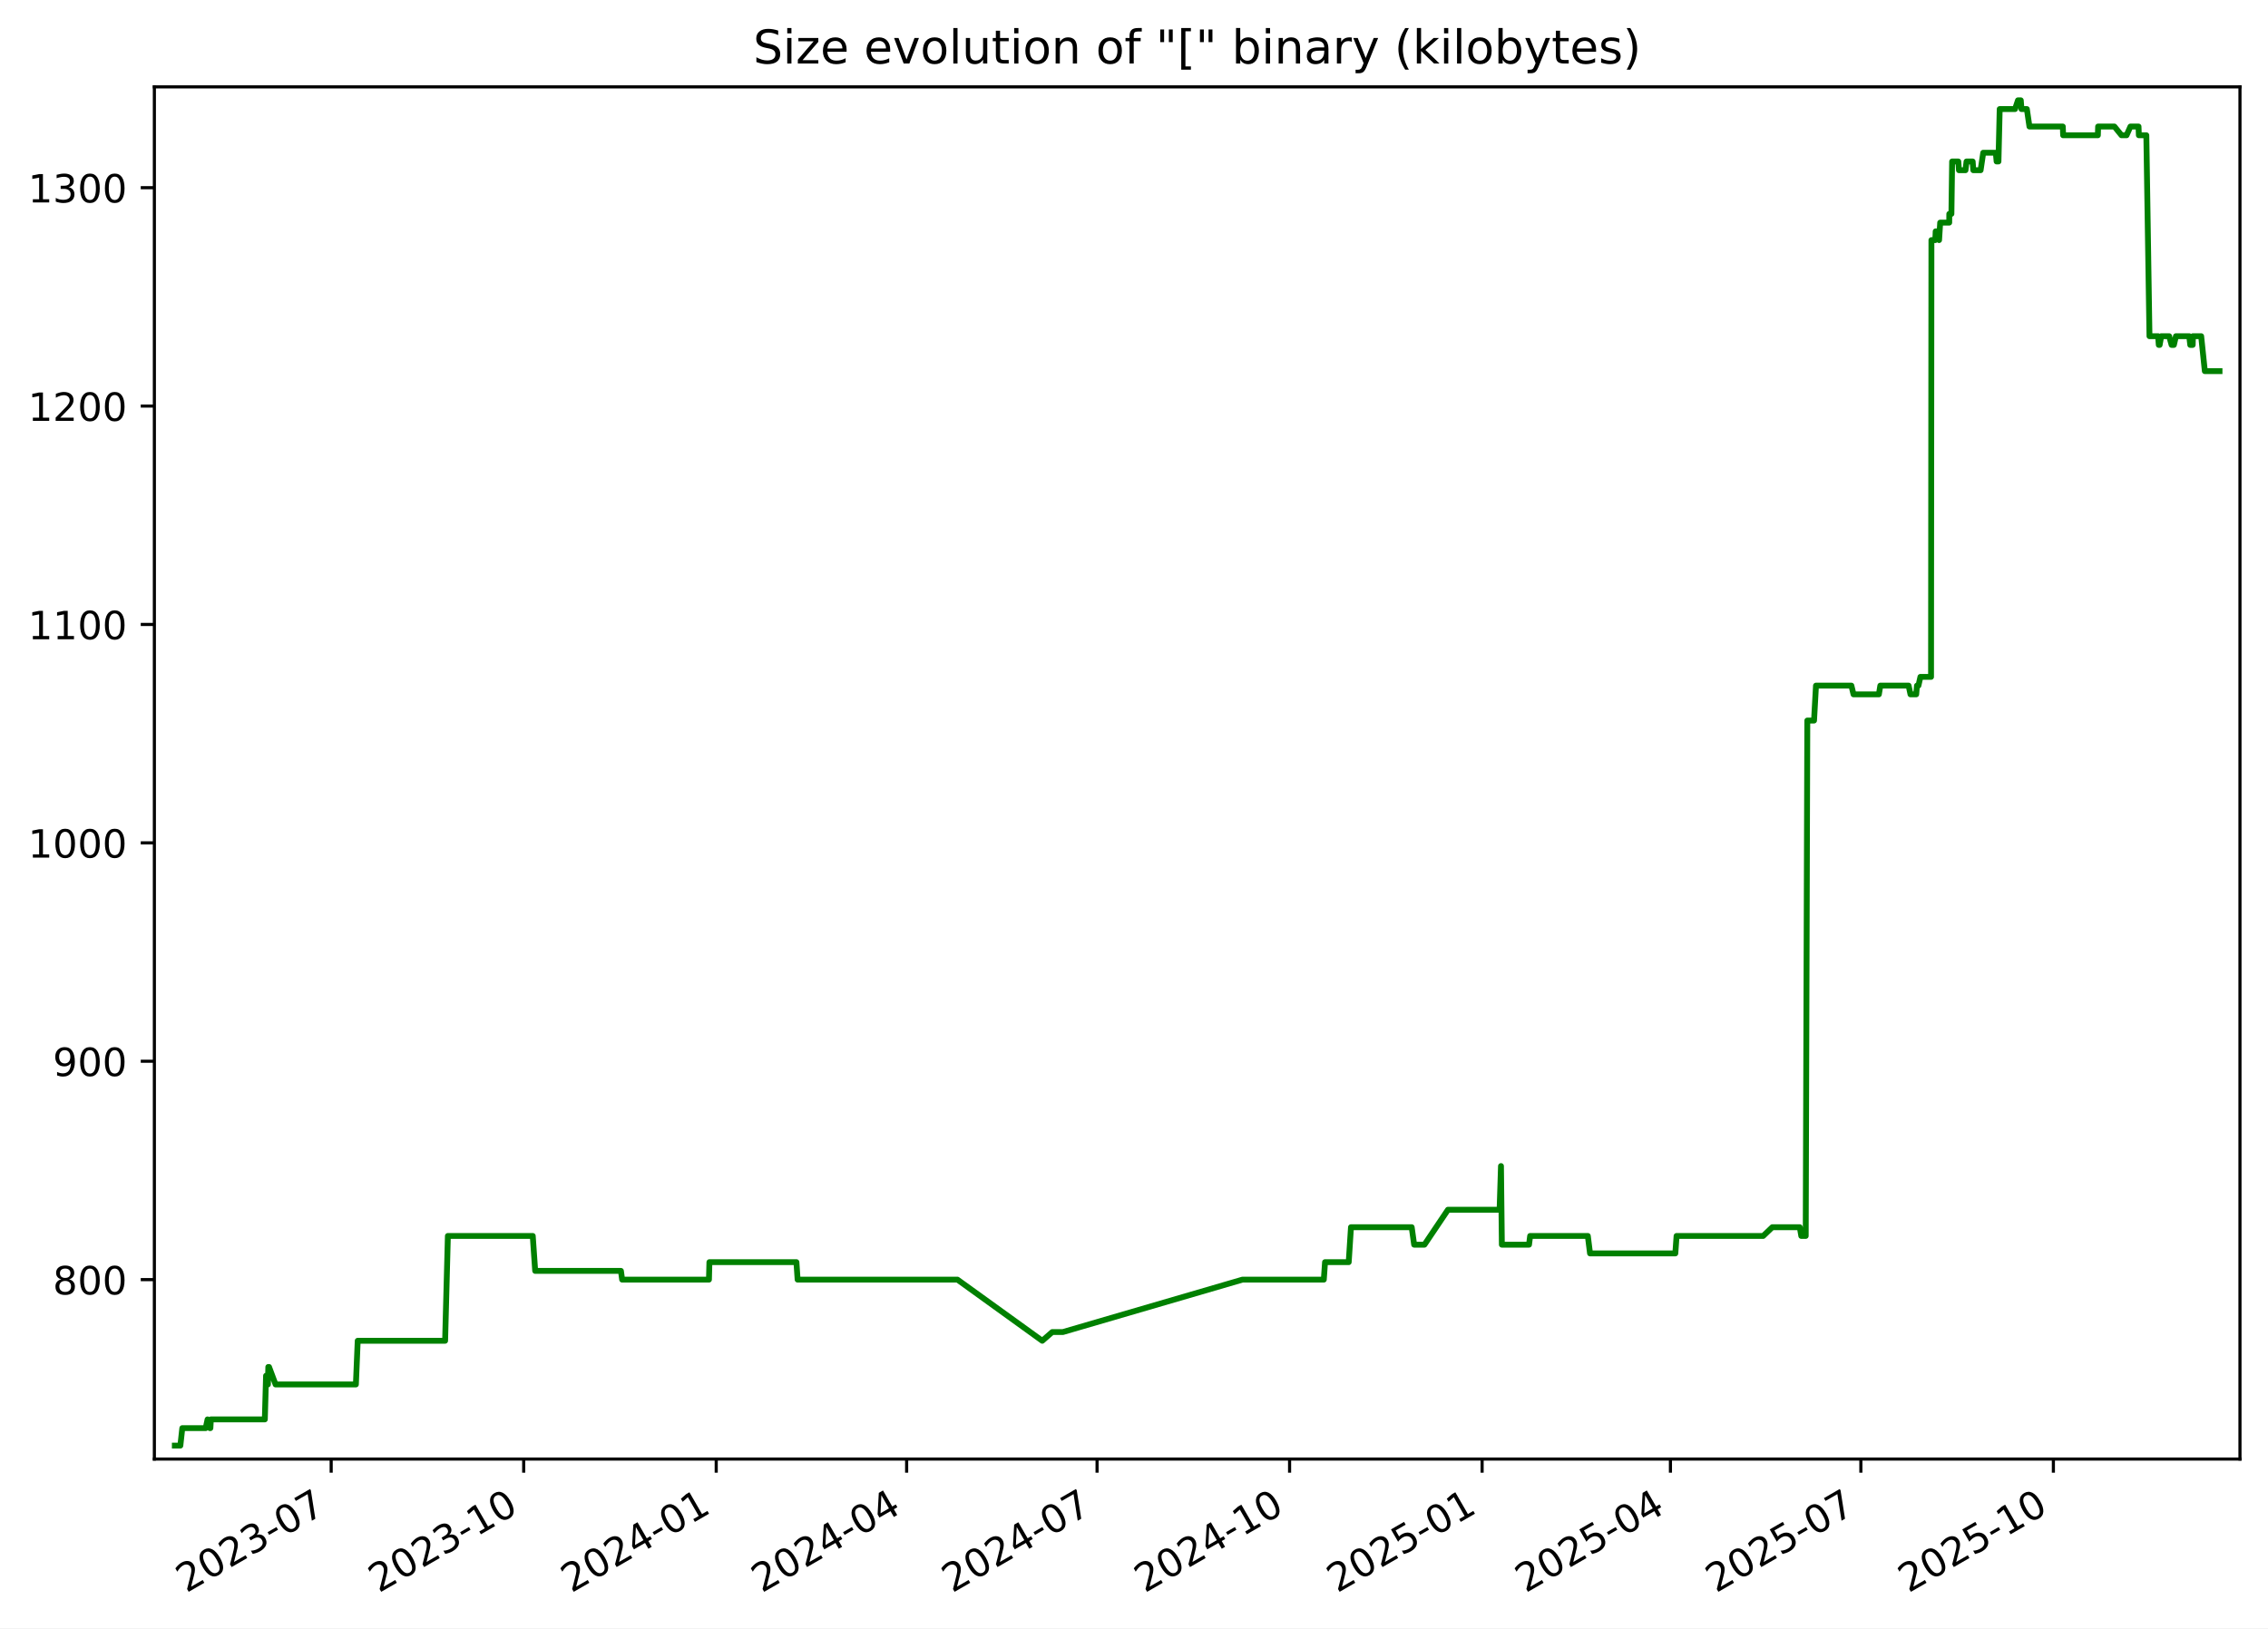
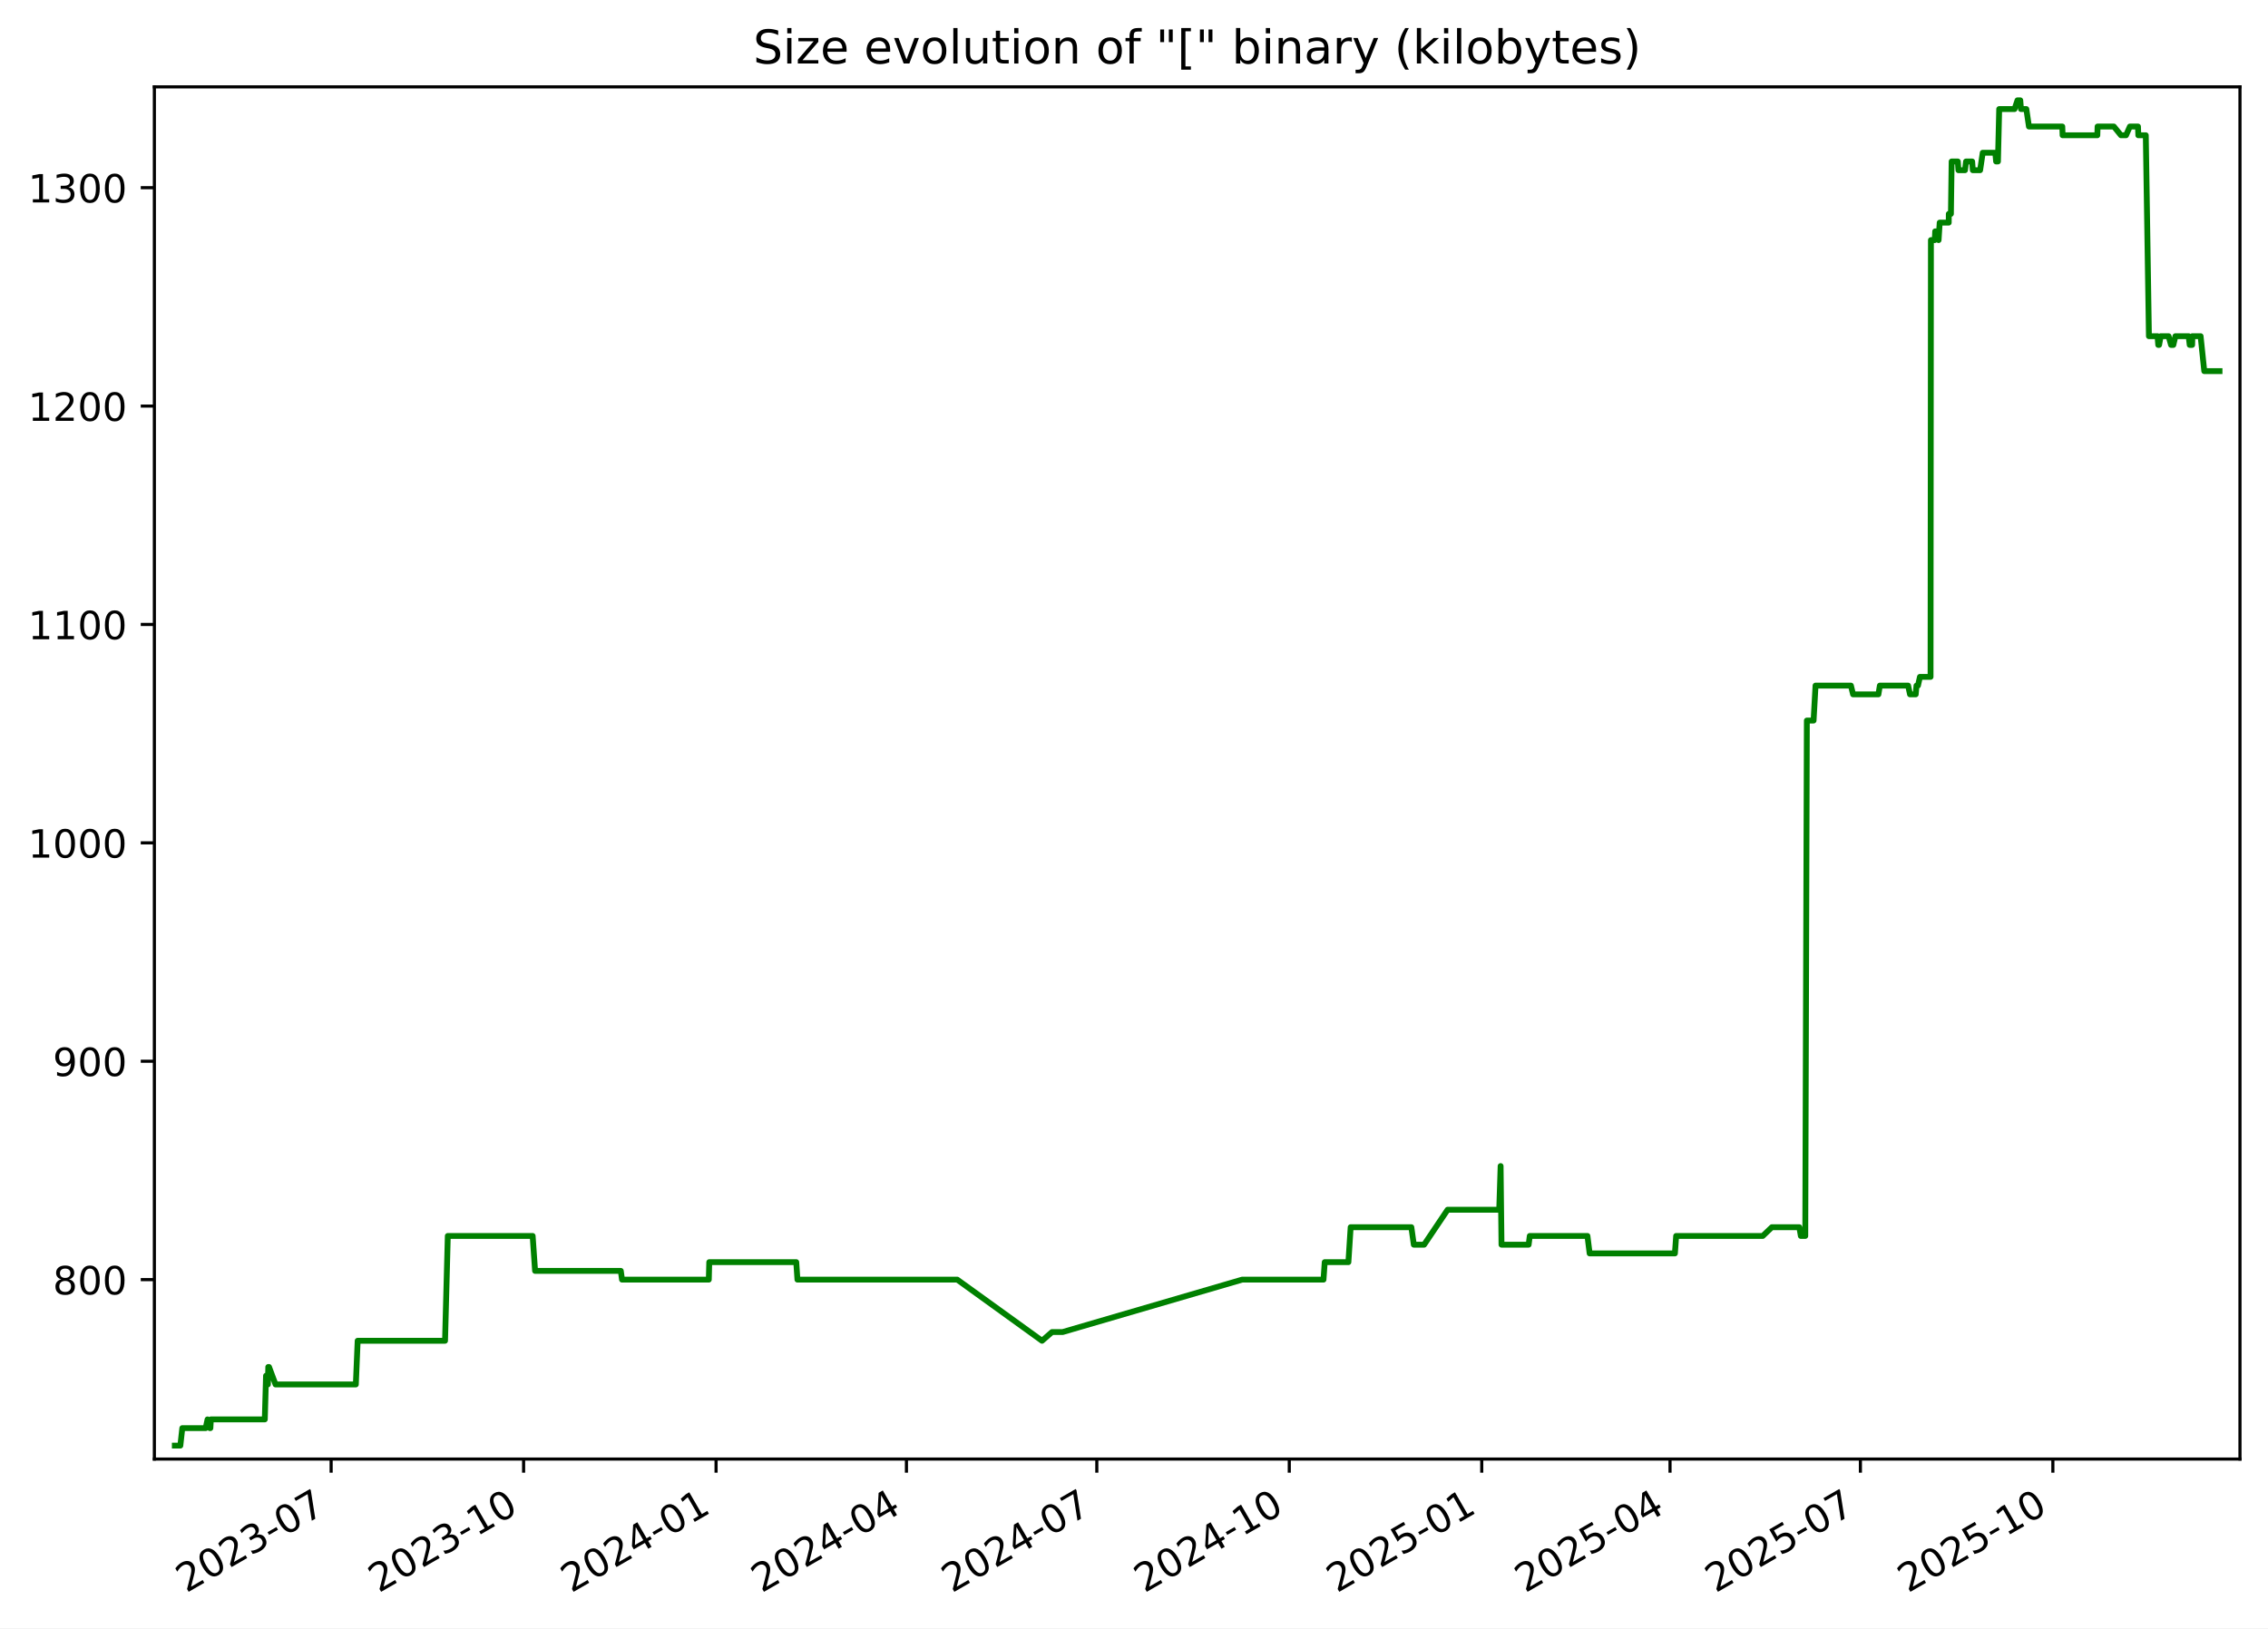
<svg xmlns="http://www.w3.org/2000/svg" xmlns:xlink="http://www.w3.org/1999/xlink" width="582.53pt" height="418.303pt" viewBox="0 0 582.53 418.303" version="1.1">
  <defs>
    <style type="text/css">*{stroke-linejoin: round; stroke-linecap: butt}</style>
  </defs>
  <g id="figure_1">
    <g id="patch_1">
      <path d="M -0 418.303  L 582.53 418.303  L 582.53 0  L -0 0  z " style="fill: #ffffff" />
    </g>
    <g id="axes_1">
      <g id="patch_2">
        <path d="M 39.65 374.83  L 575.33 374.83  L 575.33 22.318  L 39.65 22.318  z " style="fill: #ffffff" />
      </g>
      <g id="matplotlib.axis_1">
        <g id="xtick_1">
          <g id="line2d_1">
            <defs>
-               <path id="mc8ac119cab" d="M 0 0  L 0 3.5  " style="stroke: #000000; stroke-width: 0.8" />
+               <path id="md509bc0045" d="M 0 0  L 0 3.5  " style="stroke: #000000; stroke-width: 0.8" />
            </defs>
            <g>
-               <use xlink:href="#mc8ac119cab" x="85.062" y="374.83" style="stroke: #000000; stroke-width: 0.8" />
+               <use xlink:href="#md509bc0045" x="85.051" y="374.83" style="stroke: #000000; stroke-width: 0.8" />
            </g>
          </g>
          <g id="text_1">
-             <g transform="translate(47.83754 409.302) rotate(-30) scale(0.1 -0.1)">
+             <g transform="translate(47.82649 409.302) rotate(-30) scale(0.1 -0.1)">
              <defs>
                <path id="DejaVuSans-32" d="M 1228 531  L 3431 531  L 3431 0  L 469 0  L 469 531  Q 828 903 1448 1529  Q 2069 2156 2228 2338  Q 2531 2678 2651 2914  Q 2772 3150 2772 3378  Q 2772 3750 2511 3984  Q 2250 4219 1831 4219  Q 1534 4219 1204 4116  Q 875 4013 500 3803  L 500 4441  Q 881 4594 1212 4672  Q 1544 4750 1819 4750  Q 2544 4750 2975 4387  Q 3406 4025 3406 3419  Q 3406 3131 3298 2873  Q 3191 2616 2906 2266  Q 2828 2175 2409 1742  Q 1991 1309 1228 531  z " transform="scale(0.015625)" />
                <path id="DejaVuSans-30" d="M 2034 4250  Q 1547 4250 1301 3770  Q 1056 3291 1056 2328  Q 1056 1369 1301 889  Q 1547 409 2034 409  Q 2525 409 2770 889  Q 3016 1369 3016 2328  Q 3016 3291 2770 3770  Q 2525 4250 2034 4250  z M 2034 4750  Q 2819 4750 3233 4129  Q 3647 3509 3647 2328  Q 3647 1150 3233 529  Q 2819 -91 2034 -91  Q 1250 -91 836 529  Q 422 1150 422 2328  Q 422 3509 836 4129  Q 1250 4750 2034 4750  z " transform="scale(0.015625)" />
                <path id="DejaVuSans-33" d="M 2597 2516  Q 3050 2419 3304 2112  Q 3559 1806 3559 1356  Q 3559 666 3084 287  Q 2609 -91 1734 -91  Q 1441 -91 1130 -33  Q 819 25 488 141  L 488 750  Q 750 597 1062 519  Q 1375 441 1716 441  Q 2309 441 2620 675  Q 2931 909 2931 1356  Q 2931 1769 2642 2001  Q 2353 2234 1838 2234  L 1294 2234  L 1294 2753  L 1863 2753  Q 2328 2753 2575 2939  Q 2822 3125 2822 3475  Q 2822 3834 2567 4026  Q 2313 4219 1838 4219  Q 1578 4219 1281 4162  Q 984 4106 628 3988  L 628 4550  Q 988 4650 1302 4700  Q 1616 4750 1894 4750  Q 2613 4750 3031 4423  Q 3450 4097 3450 3541  Q 3450 3153 3228 2886  Q 3006 2619 2597 2516  z " transform="scale(0.015625)" />
                <path id="DejaVuSans-2d" d="M 313 2009  L 1997 2009  L 1997 1497  L 313 1497  L 313 2009  z " transform="scale(0.015625)" />
                <path id="DejaVuSans-37" d="M 525 4666  L 3525 4666  L 3525 4397  L 1831 0  L 1172 0  L 2766 4134  L 525 4134  L 525 4666  z " transform="scale(0.015625)" />
              </defs>
              <use xlink:href="#DejaVuSans-32" />
              <use xlink:href="#DejaVuSans-30" x="63.623" />
              <use xlink:href="#DejaVuSans-32" x="127.246" />
              <use xlink:href="#DejaVuSans-33" x="190.869" />
              <use xlink:href="#DejaVuSans-2d" x="254.492" />
              <use xlink:href="#DejaVuSans-30" x="290.576" />
              <use xlink:href="#DejaVuSans-37" x="354.199" />
            </g>
          </g>
        </g>
        <g id="xtick_2">
          <g id="line2d_2">
            <g>
-               <use xlink:href="#mc8ac119cab" x="134.51" y="374.83" style="stroke: #000000; stroke-width: 0.8" />
+               <use xlink:href="#md509bc0045" x="134.486" y="374.83" style="stroke: #000000; stroke-width: 0.8" />
            </g>
          </g>
          <g id="text_2">
-             <g transform="translate(97.28542 409.302) rotate(-30) scale(0.1 -0.1)">
+             <g transform="translate(97.26078 409.302) rotate(-30) scale(0.1 -0.1)">
              <defs>
                <path id="DejaVuSans-31" d="M 794 531  L 1825 531  L 1825 4091  L 703 3866  L 703 4441  L 1819 4666  L 2450 4666  L 2450 531  L 3481 531  L 3481 0  L 794 0  L 794 531  z " transform="scale(0.015625)" />
              </defs>
              <use xlink:href="#DejaVuSans-32" />
              <use xlink:href="#DejaVuSans-30" x="63.623" />
              <use xlink:href="#DejaVuSans-32" x="127.246" />
              <use xlink:href="#DejaVuSans-33" x="190.869" />
              <use xlink:href="#DejaVuSans-2d" x="254.492" />
              <use xlink:href="#DejaVuSans-31" x="290.576" />
              <use xlink:href="#DejaVuSans-30" x="354.199" />
            </g>
          </g>
        </g>
        <g id="xtick_3">
          <g id="line2d_3">
            <g>
-               <use xlink:href="#mc8ac119cab" x="183.958" y="374.83" style="stroke: #000000; stroke-width: 0.8" />
+               <use xlink:href="#md509bc0045" x="183.92" y="374.83" style="stroke: #000000; stroke-width: 0.8" />
            </g>
          </g>
          <g id="text_3">
-             <g transform="translate(146.7333 409.302) rotate(-30) scale(0.1 -0.1)">
+             <g transform="translate(146.6951 409.302) rotate(-30) scale(0.1 -0.1)">
              <defs>
                <path id="DejaVuSans-34" d="M 2419 4116  L 825 1625  L 2419 1625  L 2419 4116  z M 2253 4666  L 3047 4666  L 3047 1625  L 3713 1625  L 3713 1100  L 3047 1100  L 3047 0  L 2419 0  L 2419 1100  L 313 1100  L 313 1709  L 2253 4666  z " transform="scale(0.015625)" />
              </defs>
              <use xlink:href="#DejaVuSans-32" />
              <use xlink:href="#DejaVuSans-30" x="63.623" />
              <use xlink:href="#DejaVuSans-32" x="127.246" />
              <use xlink:href="#DejaVuSans-34" x="190.869" />
              <use xlink:href="#DejaVuSans-2d" x="254.492" />
              <use xlink:href="#DejaVuSans-30" x="290.576" />
              <use xlink:href="#DejaVuSans-31" x="354.199" />
            </g>
          </g>
        </g>
        <g id="xtick_4">
          <g id="line2d_4">
            <g>
-               <use xlink:href="#mc8ac119cab" x="232.869" y="374.83" style="stroke: #000000; stroke-width: 0.8" />
+               <use xlink:href="#md509bc0045" x="232.817" y="374.83" style="stroke: #000000; stroke-width: 0.8" />
            </g>
          </g>
          <g id="text_4">
-             <g transform="translate(195.6437 409.302) rotate(-30) scale(0.1 -0.1)">
+             <g transform="translate(195.592 409.302) rotate(-30) scale(0.1 -0.1)">
              <use xlink:href="#DejaVuSans-32" />
              <use xlink:href="#DejaVuSans-30" x="63.623" />
              <use xlink:href="#DejaVuSans-32" x="127.246" />
              <use xlink:href="#DejaVuSans-34" x="190.869" />
              <use xlink:href="#DejaVuSans-2d" x="254.492" />
              <use xlink:href="#DejaVuSans-30" x="290.576" />
              <use xlink:href="#DejaVuSans-34" x="354.199" />
            </g>
          </g>
        </g>
        <g id="xtick_5">
          <g id="line2d_5">
            <g>
-               <use xlink:href="#mc8ac119cab" x="281.779" y="374.83" style="stroke: #000000; stroke-width: 0.8" />
+               <use xlink:href="#md509bc0045" x="281.714" y="374.83" style="stroke: #000000; stroke-width: 0.8" />
            </g>
          </g>
          <g id="text_5">
-             <g transform="translate(244.5541 409.302) rotate(-30) scale(0.1 -0.1)">
+             <g transform="translate(244.489 409.302) rotate(-30) scale(0.1 -0.1)">
              <use xlink:href="#DejaVuSans-32" />
              <use xlink:href="#DejaVuSans-30" x="63.623" />
              <use xlink:href="#DejaVuSans-32" x="127.246" />
              <use xlink:href="#DejaVuSans-34" x="190.869" />
              <use xlink:href="#DejaVuSans-2d" x="254.492" />
              <use xlink:href="#DejaVuSans-30" x="290.576" />
              <use xlink:href="#DejaVuSans-37" x="354.199" />
            </g>
          </g>
        </g>
        <g id="xtick_6">
          <g id="line2d_6">
            <g>
-               <use xlink:href="#mc8ac119cab" x="331.227" y="374.83" style="stroke: #000000; stroke-width: 0.8" />
+               <use xlink:href="#md509bc0045" x="331.148" y="374.83" style="stroke: #000000; stroke-width: 0.8" />
            </g>
          </g>
          <g id="text_6">
-             <g transform="translate(294.002 409.302) rotate(-30) scale(0.1 -0.1)">
+             <g transform="translate(293.9233 409.302) rotate(-30) scale(0.1 -0.1)">
              <use xlink:href="#DejaVuSans-32" />
              <use xlink:href="#DejaVuSans-30" x="63.623" />
              <use xlink:href="#DejaVuSans-32" x="127.246" />
              <use xlink:href="#DejaVuSans-34" x="190.869" />
              <use xlink:href="#DejaVuSans-2d" x="254.492" />
              <use xlink:href="#DejaVuSans-31" x="290.576" />
              <use xlink:href="#DejaVuSans-30" x="354.199" />
            </g>
          </g>
        </g>
        <g id="xtick_7">
          <g id="line2d_7">
            <g>
-               <use xlink:href="#mc8ac119cab" x="380.675" y="374.83" style="stroke: #000000; stroke-width: 0.8" />
+               <use xlink:href="#md509bc0045" x="380.582" y="374.83" style="stroke: #000000; stroke-width: 0.8" />
            </g>
          </g>
          <g id="text_7">
-             <g transform="translate(343.4499 409.302) rotate(-30) scale(0.1 -0.1)">
+             <g transform="translate(343.3576 409.302) rotate(-30) scale(0.1 -0.1)">
              <defs>
                <path id="DejaVuSans-35" d="M 691 4666  L 3169 4666  L 3169 4134  L 1269 4134  L 1269 2991  Q 1406 3038 1543 3061  Q 1681 3084 1819 3084  Q 2600 3084 3056 2656  Q 3513 2228 3513 1497  Q 3513 744 3044 326  Q 2575 -91 1722 -91  Q 1428 -91 1123 -41  Q 819 9 494 109  L 494 744  Q 775 591 1075 516  Q 1375 441 1709 441  Q 2250 441 2565 725  Q 2881 1009 2881 1497  Q 2881 1984 2565 2268  Q 2250 2553 1709 2553  Q 1456 2553 1204 2497  Q 953 2441 691 2322  L 691 4666  z " transform="scale(0.015625)" />
              </defs>
              <use xlink:href="#DejaVuSans-32" />
              <use xlink:href="#DejaVuSans-30" x="63.623" />
              <use xlink:href="#DejaVuSans-32" x="127.246" />
              <use xlink:href="#DejaVuSans-35" x="190.869" />
              <use xlink:href="#DejaVuSans-2d" x="254.492" />
              <use xlink:href="#DejaVuSans-30" x="290.576" />
              <use xlink:href="#DejaVuSans-31" x="354.199" />
            </g>
          </g>
        </g>
        <g id="xtick_8">
          <g id="line2d_8">
            <g>
-               <use xlink:href="#mc8ac119cab" x="429.048" y="374.83" style="stroke: #000000; stroke-width: 0.8" />
+               <use xlink:href="#md509bc0045" x="428.942" y="374.83" style="stroke: #000000; stroke-width: 0.8" />
            </g>
          </g>
          <g id="text_8">
-             <g transform="translate(391.8228 409.302) rotate(-30) scale(0.1 -0.1)">
+             <g transform="translate(391.7172 409.302) rotate(-30) scale(0.1 -0.1)">
              <use xlink:href="#DejaVuSans-32" />
              <use xlink:href="#DejaVuSans-30" x="63.623" />
              <use xlink:href="#DejaVuSans-32" x="127.246" />
              <use xlink:href="#DejaVuSans-35" x="190.869" />
              <use xlink:href="#DejaVuSans-2d" x="254.492" />
              <use xlink:href="#DejaVuSans-30" x="290.576" />
              <use xlink:href="#DejaVuSans-34" x="354.199" />
            </g>
          </g>
        </g>
        <g id="xtick_9">
          <g id="line2d_9">
            <g>
-               <use xlink:href="#mc8ac119cab" x="477.958" y="374.83" style="stroke: #000000; stroke-width: 0.8" />
+               <use xlink:href="#md509bc0045" x="477.839" y="374.83" style="stroke: #000000; stroke-width: 0.8" />
            </g>
          </g>
          <g id="text_9">
-             <g transform="translate(440.7332 409.302) rotate(-30) scale(0.1 -0.1)">
+             <g transform="translate(440.6141 409.302) rotate(-30) scale(0.1 -0.1)">
              <use xlink:href="#DejaVuSans-32" />
              <use xlink:href="#DejaVuSans-30" x="63.623" />
              <use xlink:href="#DejaVuSans-32" x="127.246" />
              <use xlink:href="#DejaVuSans-35" x="190.869" />
              <use xlink:href="#DejaVuSans-2d" x="254.492" />
              <use xlink:href="#DejaVuSans-30" x="290.576" />
              <use xlink:href="#DejaVuSans-37" x="354.199" />
            </g>
          </g>
        </g>
        <g id="xtick_10">
          <g id="line2d_10">
            <g>
-               <use xlink:href="#mc8ac119cab" x="527.406" y="374.83" style="stroke: #000000; stroke-width: 0.8" />
+               <use xlink:href="#md509bc0045" x="527.273" y="374.83" style="stroke: #000000; stroke-width: 0.8" />
            </g>
          </g>
          <g id="text_10">
-             <g transform="translate(490.1811 409.302) rotate(-30) scale(0.1 -0.1)">
+             <g transform="translate(490.0484 409.302) rotate(-30) scale(0.1 -0.1)">
              <use xlink:href="#DejaVuSans-32" />
              <use xlink:href="#DejaVuSans-30" x="63.623" />
              <use xlink:href="#DejaVuSans-32" x="127.246" />
              <use xlink:href="#DejaVuSans-35" x="190.869" />
              <use xlink:href="#DejaVuSans-2d" x="254.492" />
              <use xlink:href="#DejaVuSans-31" x="290.576" />
              <use xlink:href="#DejaVuSans-30" x="354.199" />
            </g>
          </g>
        </g>
      </g>
      <g id="matplotlib.axis_2">
        <g id="ytick_1">
          <g id="line2d_11">
            <defs>
-               <path id="m323abdd9a4" d="M 0 0  L -3.5 0  " style="stroke: #000000; stroke-width: 0.8" />
+               <path id="m16f0b173df" d="M 0 0  L -3.5 0  " style="stroke: #000000; stroke-width: 0.8" />
            </defs>
            <g>
-               <use xlink:href="#m323abdd9a4" x="39.65" y="328.735" style="stroke: #000000; stroke-width: 0.8" />
+               <use xlink:href="#m16f0b173df" x="39.65" y="328.735" style="stroke: #000000; stroke-width: 0.8" />
            </g>
          </g>
          <g id="text_11">
            <g transform="translate(13.5625 332.5344) scale(0.1 -0.1)">
              <defs>
                <path id="DejaVuSans-38" d="M 2034 2216  Q 1584 2216 1326 1975  Q 1069 1734 1069 1313  Q 1069 891 1326 650  Q 1584 409 2034 409  Q 2484 409 2743 651  Q 3003 894 3003 1313  Q 3003 1734 2745 1975  Q 2488 2216 2034 2216  z M 1403 2484  Q 997 2584 770 2862  Q 544 3141 544 3541  Q 544 4100 942 4425  Q 1341 4750 2034 4750  Q 2731 4750 3128 4425  Q 3525 4100 3525 3541  Q 3525 3141 3298 2862  Q 3072 2584 2669 2484  Q 3125 2378 3379 2068  Q 3634 1759 3634 1313  Q 3634 634 3220 271  Q 2806 -91 2034 -91  Q 1263 -91 848 271  Q 434 634 434 1313  Q 434 1759 690 2068  Q 947 2378 1403 2484  z M 1172 3481  Q 1172 3119 1398 2916  Q 1625 2713 2034 2713  Q 2441 2713 2670 2916  Q 2900 3119 2900 3481  Q 2900 3844 2670 4047  Q 2441 4250 2034 4250  Q 1625 4250 1398 4047  Q 1172 3844 1172 3481  z " transform="scale(0.015625)" />
              </defs>
              <use xlink:href="#DejaVuSans-38" />
              <use xlink:href="#DejaVuSans-30" x="63.623" />
              <use xlink:href="#DejaVuSans-30" x="127.246" />
            </g>
          </g>
        </g>
        <g id="ytick_2">
          <g id="line2d_12">
            <g>
-               <use xlink:href="#m323abdd9a4" x="39.65" y="272.631" style="stroke: #000000; stroke-width: 0.8" />
+               <use xlink:href="#m16f0b173df" x="39.65" y="272.631" style="stroke: #000000; stroke-width: 0.8" />
            </g>
          </g>
          <g id="text_12">
            <g transform="translate(13.5625 276.4305) scale(0.1 -0.1)">
              <defs>
                <path id="DejaVuSans-39" d="M 703 97  L 703 672  Q 941 559 1184 500  Q 1428 441 1663 441  Q 2288 441 2617 861  Q 2947 1281 2994 2138  Q 2813 1869 2534 1725  Q 2256 1581 1919 1581  Q 1219 1581 811 2004  Q 403 2428 403 3163  Q 403 3881 828 4315  Q 1253 4750 1959 4750  Q 2769 4750 3195 4129  Q 3622 3509 3622 2328  Q 3622 1225 3098 567  Q 2575 -91 1691 -91  Q 1453 -91 1209 -44  Q 966 3 703 97  z M 1959 2075  Q 2384 2075 2632 2365  Q 2881 2656 2881 3163  Q 2881 3666 2632 3958  Q 2384 4250 1959 4250  Q 1534 4250 1286 3958  Q 1038 3666 1038 3163  Q 1038 2656 1286 2365  Q 1534 2075 1959 2075  z " transform="scale(0.015625)" />
              </defs>
              <use xlink:href="#DejaVuSans-39" />
              <use xlink:href="#DejaVuSans-30" x="63.623" />
              <use xlink:href="#DejaVuSans-30" x="127.246" />
            </g>
          </g>
        </g>
        <g id="ytick_3">
          <g id="line2d_13">
            <g>
-               <use xlink:href="#m323abdd9a4" x="39.65" y="216.527" style="stroke: #000000; stroke-width: 0.8" />
+               <use xlink:href="#m16f0b173df" x="39.65" y="216.527" style="stroke: #000000; stroke-width: 0.8" />
            </g>
          </g>
          <g id="text_13">
            <g transform="translate(7.2 220.3266) scale(0.1 -0.1)">
              <use xlink:href="#DejaVuSans-31" />
              <use xlink:href="#DejaVuSans-30" x="63.623" />
              <use xlink:href="#DejaVuSans-30" x="127.246" />
              <use xlink:href="#DejaVuSans-30" x="190.869" />
            </g>
          </g>
        </g>
        <g id="ytick_4">
          <g id="line2d_14">
            <g>
-               <use xlink:href="#m323abdd9a4" x="39.65" y="160.423" style="stroke: #000000; stroke-width: 0.8" />
+               <use xlink:href="#m16f0b173df" x="39.65" y="160.423" style="stroke: #000000; stroke-width: 0.8" />
            </g>
          </g>
          <g id="text_14">
            <g transform="translate(7.2 164.2227) scale(0.1 -0.1)">
              <use xlink:href="#DejaVuSans-31" />
              <use xlink:href="#DejaVuSans-31" x="63.623" />
              <use xlink:href="#DejaVuSans-30" x="127.246" />
              <use xlink:href="#DejaVuSans-30" x="190.869" />
            </g>
          </g>
        </g>
        <g id="ytick_5">
          <g id="line2d_15">
            <g>
-               <use xlink:href="#m323abdd9a4" x="39.65" y="104.32" style="stroke: #000000; stroke-width: 0.8" />
+               <use xlink:href="#m16f0b173df" x="39.65" y="104.32" style="stroke: #000000; stroke-width: 0.8" />
            </g>
          </g>
          <g id="text_15">
            <g transform="translate(7.2 108.1188) scale(0.1 -0.1)">
              <use xlink:href="#DejaVuSans-31" />
              <use xlink:href="#DejaVuSans-32" x="63.623" />
              <use xlink:href="#DejaVuSans-30" x="127.246" />
              <use xlink:href="#DejaVuSans-30" x="190.869" />
            </g>
          </g>
        </g>
        <g id="ytick_6">
          <g id="line2d_16">
            <g>
-               <use xlink:href="#m323abdd9a4" x="39.65" y="48.216" style="stroke: #000000; stroke-width: 0.8" />
+               <use xlink:href="#m16f0b173df" x="39.65" y="48.216" style="stroke: #000000; stroke-width: 0.8" />
            </g>
          </g>
          <g id="text_16">
            <g transform="translate(7.2 52.0149) scale(0.1 -0.1)">
              <use xlink:href="#DejaVuSans-31" />
              <use xlink:href="#DejaVuSans-33" x="63.623" />
              <use xlink:href="#DejaVuSans-30" x="127.246" />
              <use xlink:href="#DejaVuSans-30" x="190.869" />
            </g>
          </g>
        </g>
      </g>
      <g id="line2d_17">
-         <path d="M 44.902 371.374  L 46.325 371.374  L 46.822 366.886  L 52.829 366.886  L 53.313 364.642  L 53.891 366.886  L 54.038 366.886  L 54.159 364.642  L 68.021 364.642  L 68.335 353.421  L 68.816 355.665  L 68.912 351.177  L 69.103 351.177  L 70.779 355.665  L 91.41 355.665  L 91.878 344.444  L 114.327 344.444  L 115.035 317.514  L 136.838 317.514  L 137.461 326.491  L 159.486 326.491  L 159.794 328.735  L 182.093 328.735  L 182.209 324.247  L 204.562 324.247  L 204.864 328.735  L 245.919 328.735  L 267.703 344.444  L 270.275 342.2  L 273.004 342.2  L 319.126 328.735  L 340.018 328.735  L 340.331 324.247  L 346.415 324.247  L 346.996 315.27  L 362.59 315.27  L 363.221 319.759  L 365.867 319.759  L 371.904 310.782  L 385.166 310.782  L 385.524 299.561  L 385.749 319.759  L 392.725 319.759  L 393.012 317.514  L 407.832 317.514  L 408.397 322.003  L 430.305 322.003  L 430.621 317.514  L 452.87 317.514  L 455.219 315.27  L 462.266 315.27  L 462.655 317.514  L 463.796 317.514  L 464.204 185.109  L 465.931 185.109  L 466.431 176.133  L 475.524 176.133  L 476.073 178.377  L 482.587 178.377  L 482.956 176.133  L 490.219 176.133  L 490.701 178.377  L 492.173 178.377  L 492.367 176.133  L 492.746 176.133  L 493.254 173.888  L 495.984 173.888  L 496.08 61.681  L 497.071 61.681  L 497.171 59.436  L 497.698 59.436  L 498.048 61.681  L 498.331 57.192  L 500.653 57.192  L 500.671 54.948  L 501.214 54.948  L 501.398 41.483  L 502.984 41.483  L 503.15 43.727  L 504.831 43.727  L 505.098 41.483  L 506.673 41.483  L 506.839 43.727  L 508.714 43.727  L 509.385 39.239  L 512.622 39.239  L 512.825 41.483  L 513.298 41.483  L 513.618 28.018  L 517.561 28.018  L 518.312 25.774  L 519.034 25.774  L 519.211 28.018  L 520.593 28.018  L 521.26 32.507  L 529.827 32.507  L 529.91 34.751  L 538.831 34.751  L 538.895 32.507  L 543.078 32.507  L 544.904 34.751  L 546.199 34.751  L 547.197 32.507  L 549.278 32.507  L 549.36 34.751  L 551.282 34.751  L 552.087 86.366  L 554.303 86.366  L 554.478 88.61  L 554.7 88.61  L 555.11 86.366  L 557.141 86.366  L 557.768 88.61  L 558.358 88.61  L 558.887 86.366  L 562.296 86.366  L 562.562 88.61  L 563.19 88.61  L 563.245 86.366  L 565.366 86.366  L 566.306 95.343  L 570.078 95.343  L 570.078 95.343  " clip-path="url(#pc7c63d3c06)" style="fill: none; stroke: #008000; stroke-width: 1.5; stroke-linecap: square" />
+         <path d="M 44.902 371.374  L 46.324 371.374  L 46.822 366.886  L 52.827 366.886  L 53.31 364.642  L 53.888 366.886  L 54.036 366.886  L 54.157 364.642  L 68.014 364.642  L 68.329 353.421  L 68.809 355.665  L 68.906 351.177  L 69.097 351.177  L 70.771 355.665  L 91.397 355.665  L 91.865 344.444  L 114.308 344.444  L 115.016 317.514  L 136.812 317.514  L 137.435 326.491  L 159.455 326.491  L 159.762 328.735  L 182.055 328.735  L 182.171 324.247  L 204.519 324.247  L 204.82 328.735  L 245.864 328.735  L 267.642 344.444  L 270.213 342.2  L 272.941 342.2  L 319.05 328.735  L 339.937 328.735  L 340.25 324.247  L 346.332 324.247  L 346.913 315.27  L 362.502 315.27  L 363.133 319.759  L 365.779 319.759  L 371.814 310.782  L 385.072 310.782  L 385.43 299.561  L 385.656 319.759  L 392.629 319.759  L 392.917 317.514  L 407.733 317.514  L 408.297 322.003  L 430.199 322.003  L 430.515 317.514  L 452.758 317.514  L 455.106 315.27  L 462.151 315.27  L 462.54 317.514  L 463.681 317.514  L 464.089 185.109  L 465.816 185.109  L 466.315 176.133  L 475.406 176.133  L 475.955 178.377  L 482.466 178.377  L 482.836 176.133  L 490.096 176.133  L 490.578 178.377  L 492.05 178.377  L 492.244 176.133  L 492.623 176.133  L 493.131 173.888  L 495.86 173.888  L 495.955 61.681  L 496.947 61.681  L 497.046 59.436  L 497.574 59.436  L 497.923 61.681  L 498.206 57.192  L 500.528 57.192  L 500.545 54.948  L 501.089 54.948  L 501.273 41.483  L 502.858 41.483  L 503.024 43.727  L 504.705 43.727  L 504.972 41.483  L 506.546 41.483  L 506.712 43.727  L 508.587 43.727  L 509.257 39.239  L 512.493 39.239  L 512.696 41.483  L 513.17 41.483  L 513.489 28.018  L 517.431 28.018  L 518.182 25.774  L 518.903 25.774  L 519.081 28.018  L 520.462 28.018  L 521.129 32.507  L 529.694 32.507  L 529.776 34.751  L 538.695 34.751  L 538.759 32.507  L 542.941 32.507  L 544.766 34.751  L 546.061 34.751  L 547.059 32.507  L 549.139 32.507  L 549.222 34.751  L 551.143 34.751  L 551.947 86.366  L 554.163 86.366  L 554.338 88.61  L 554.56 88.61  L 554.97 86.366  L 557 86.366  L 557.627 88.61  L 558.217 88.61  L 558.746 86.366  L 562.154 86.366  L 562.419 88.61  L 563.047 88.61  L 563.102 86.366  L 565.222 86.366  L 566.163 95.343  L 570.078 95.343  L 570.078 95.343  " clip-path="url(#pf5d460af8e)" style="fill: none; stroke: #008000; stroke-width: 1.5; stroke-linecap: square" />
      </g>
      <g id="patch_3">
        <path d="M 39.65 374.83  L 39.65 22.318  " style="fill: none; stroke: #000000; stroke-width: 0.8; stroke-linejoin: miter; stroke-linecap: square" />
      </g>
      <g id="patch_4">
        <path d="M 575.33 374.83  L 575.33 22.318  " style="fill: none; stroke: #000000; stroke-width: 0.8; stroke-linejoin: miter; stroke-linecap: square" />
      </g>
      <g id="patch_5">
        <path d="M 39.65 374.83  L 575.33 374.83  " style="fill: none; stroke: #000000; stroke-width: 0.8; stroke-linejoin: miter; stroke-linecap: square" />
      </g>
      <g id="patch_6">
        <path d="M 39.65 22.318  L 575.33 22.318  " style="fill: none; stroke: #000000; stroke-width: 0.8; stroke-linejoin: miter; stroke-linecap: square" />
      </g>
      <g id="text_17">
        <g transform="translate(193.4534 16.31812) scale(0.12 -0.12)">
          <defs>
            <path id="DejaVuSans-53" d="M 3425 4513  L 3425 3897  Q 3066 4069 2747 4153  Q 2428 4238 2131 4238  Q 1616 4238 1336 4038  Q 1056 3838 1056 3469  Q 1056 3159 1242 3001  Q 1428 2844 1947 2747  L 2328 2669  Q 3034 2534 3370 2195  Q 3706 1856 3706 1288  Q 3706 609 3251 259  Q 2797 -91 1919 -91  Q 1588 -91 1214 -16  Q 841 59 441 206  L 441 856  Q 825 641 1194 531  Q 1563 422 1919 422  Q 2459 422 2753 634  Q 3047 847 3047 1241  Q 3047 1584 2836 1778  Q 2625 1972 2144 2069  L 1759 2144  Q 1053 2284 737 2584  Q 422 2884 422 3419  Q 422 4038 858 4394  Q 1294 4750 2059 4750  Q 2388 4750 2728 4690  Q 3069 4631 3425 4513  z " transform="scale(0.015625)" />
            <path id="DejaVuSans-69" d="M 603 3500  L 1178 3500  L 1178 0  L 603 0  L 603 3500  z M 603 4863  L 1178 4863  L 1178 4134  L 603 4134  L 603 4863  z " transform="scale(0.015625)" />
            <path id="DejaVuSans-7a" d="M 353 3500  L 3084 3500  L 3084 2975  L 922 459  L 3084 459  L 3084 0  L 275 0  L 275 525  L 2438 3041  L 353 3041  L 353 3500  z " transform="scale(0.015625)" />
            <path id="DejaVuSans-65" d="M 3597 1894  L 3597 1613  L 953 1613  Q 991 1019 1311 708  Q 1631 397 2203 397  Q 2534 397 2845 478  Q 3156 559 3463 722  L 3463 178  Q 3153 47 2828 -22  Q 2503 -91 2169 -91  Q 1331 -91 842 396  Q 353 884 353 1716  Q 353 2575 817 3079  Q 1281 3584 2069 3584  Q 2775 3584 3186 3129  Q 3597 2675 3597 1894  z M 3022 2063  Q 3016 2534 2758 2815  Q 2500 3097 2075 3097  Q 1594 3097 1305 2825  Q 1016 2553 972 2059  L 3022 2063  z " transform="scale(0.015625)" />
            <path id="DejaVuSans-20" transform="scale(0.015625)" />
            <path id="DejaVuSans-76" d="M 191 3500  L 800 3500  L 1894 563  L 2988 3500  L 3597 3500  L 2284 0  L 1503 0  L 191 3500  z " transform="scale(0.015625)" />
            <path id="DejaVuSans-6f" d="M 1959 3097  Q 1497 3097 1228 2736  Q 959 2375 959 1747  Q 959 1119 1226 758  Q 1494 397 1959 397  Q 2419 397 2687 759  Q 2956 1122 2956 1747  Q 2956 2369 2687 2733  Q 2419 3097 1959 3097  z M 1959 3584  Q 2709 3584 3137 3096  Q 3566 2609 3566 1747  Q 3566 888 3137 398  Q 2709 -91 1959 -91  Q 1206 -91 779 398  Q 353 888 353 1747  Q 353 2609 779 3096  Q 1206 3584 1959 3584  z " transform="scale(0.015625)" />
            <path id="DejaVuSans-6c" d="M 603 4863  L 1178 4863  L 1178 0  L 603 0  L 603 4863  z " transform="scale(0.015625)" />
            <path id="DejaVuSans-75" d="M 544 1381  L 544 3500  L 1119 3500  L 1119 1403  Q 1119 906 1312 657  Q 1506 409 1894 409  Q 2359 409 2629 706  Q 2900 1003 2900 1516  L 2900 3500  L 3475 3500  L 3475 0  L 2900 0  L 2900 538  Q 2691 219 2414 64  Q 2138 -91 1772 -91  Q 1169 -91 856 284  Q 544 659 544 1381  z M 1991 3584  L 1991 3584  z " transform="scale(0.015625)" />
            <path id="DejaVuSans-74" d="M 1172 4494  L 1172 3500  L 2356 3500  L 2356 3053  L 1172 3053  L 1172 1153  Q 1172 725 1289 603  Q 1406 481 1766 481  L 2356 481  L 2356 0  L 1766 0  Q 1100 0 847 248  Q 594 497 594 1153  L 594 3053  L 172 3053  L 172 3500  L 594 3500  L 594 4494  L 1172 4494  z " transform="scale(0.015625)" />
            <path id="DejaVuSans-6e" d="M 3513 2113  L 3513 0  L 2938 0  L 2938 2094  Q 2938 2591 2744 2837  Q 2550 3084 2163 3084  Q 1697 3084 1428 2787  Q 1159 2491 1159 1978  L 1159 0  L 581 0  L 581 3500  L 1159 3500  L 1159 2956  Q 1366 3272 1645 3428  Q 1925 3584 2291 3584  Q 2894 3584 3203 3211  Q 3513 2838 3513 2113  z " transform="scale(0.015625)" />
            <path id="DejaVuSans-66" d="M 2375 4863  L 2375 4384  L 1825 4384  Q 1516 4384 1395 4259  Q 1275 4134 1275 3809  L 1275 3500  L 2222 3500  L 2222 3053  L 1275 3053  L 1275 0  L 697 0  L 697 3053  L 147 3053  L 147 3500  L 697 3500  L 697 3744  Q 697 4328 969 4595  Q 1241 4863 1831 4863  L 2375 4863  z " transform="scale(0.015625)" />
            <path id="DejaVuSans-22" d="M 1147 4666  L 1147 2931  L 616 2931  L 616 4666  L 1147 4666  z M 2328 4666  L 2328 2931  L 1797 2931  L 1797 4666  L 2328 4666  z " transform="scale(0.015625)" />
            <path id="DejaVuSans-5b" d="M 550 4863  L 1875 4863  L 1875 4416  L 1125 4416  L 1125 -397  L 1875 -397  L 1875 -844  L 550 -844  L 550 4863  z " transform="scale(0.015625)" />
            <path id="DejaVuSans-62" d="M 3116 1747  Q 3116 2381 2855 2742  Q 2594 3103 2138 3103  Q 1681 3103 1420 2742  Q 1159 2381 1159 1747  Q 1159 1113 1420 752  Q 1681 391 2138 391  Q 2594 391 2855 752  Q 3116 1113 3116 1747  z M 1159 2969  Q 1341 3281 1617 3432  Q 1894 3584 2278 3584  Q 2916 3584 3314 3078  Q 3713 2572 3713 1747  Q 3713 922 3314 415  Q 2916 -91 2278 -91  Q 1894 -91 1617 61  Q 1341 213 1159 525  L 1159 0  L 581 0  L 581 4863  L 1159 4863  L 1159 2969  z " transform="scale(0.015625)" />
            <path id="DejaVuSans-61" d="M 2194 1759  Q 1497 1759 1228 1600  Q 959 1441 959 1056  Q 959 750 1161 570  Q 1363 391 1709 391  Q 2188 391 2477 730  Q 2766 1069 2766 1631  L 2766 1759  L 2194 1759  z M 3341 1997  L 3341 0  L 2766 0  L 2766 531  Q 2569 213 2275 61  Q 1981 -91 1556 -91  Q 1019 -91 701 211  Q 384 513 384 1019  Q 384 1609 779 1909  Q 1175 2209 1959 2209  L 2766 2209  L 2766 2266  Q 2766 2663 2505 2880  Q 2244 3097 1772 3097  Q 1472 3097 1187 3025  Q 903 2953 641 2809  L 641 3341  Q 956 3463 1253 3523  Q 1550 3584 1831 3584  Q 2591 3584 2966 3190  Q 3341 2797 3341 1997  z " transform="scale(0.015625)" />
            <path id="DejaVuSans-72" d="M 2631 2963  Q 2534 3019 2420 3045  Q 2306 3072 2169 3072  Q 1681 3072 1420 2755  Q 1159 2438 1159 1844  L 1159 0  L 581 0  L 581 3500  L 1159 3500  L 1159 2956  Q 1341 3275 1631 3429  Q 1922 3584 2338 3584  Q 2397 3584 2469 3576  Q 2541 3569 2628 3553  L 2631 2963  z " transform="scale(0.015625)" />
            <path id="DejaVuSans-79" d="M 2059 -325  Q 1816 -950 1584 -1140  Q 1353 -1331 966 -1331  L 506 -1331  L 506 -850  L 844 -850  Q 1081 -850 1212 -737  Q 1344 -625 1503 -206  L 1606 56  L 191 3500  L 800 3500  L 1894 763  L 2988 3500  L 3597 3500  L 2059 -325  z " transform="scale(0.015625)" />
            <path id="DejaVuSans-28" d="M 1984 4856  Q 1566 4138 1362 3434  Q 1159 2731 1159 2009  Q 1159 1288 1364 580  Q 1569 -128 1984 -844  L 1484 -844  Q 1016 -109 783 600  Q 550 1309 550 2009  Q 550 2706 781 3412  Q 1013 4119 1484 4856  L 1984 4856  z " transform="scale(0.015625)" />
            <path id="DejaVuSans-6b" d="M 581 4863  L 1159 4863  L 1159 1991  L 2875 3500  L 3609 3500  L 1753 1863  L 3688 0  L 2938 0  L 1159 1709  L 1159 0  L 581 0  L 581 4863  z " transform="scale(0.015625)" />
            <path id="DejaVuSans-73" d="M 2834 3397  L 2834 2853  Q 2591 2978 2328 3040  Q 2066 3103 1784 3103  Q 1356 3103 1142 2972  Q 928 2841 928 2578  Q 928 2378 1081 2264  Q 1234 2150 1697 2047  L 1894 2003  Q 2506 1872 2764 1633  Q 3022 1394 3022 966  Q 3022 478 2636 193  Q 2250 -91 1575 -91  Q 1294 -91 989 -36  Q 684 19 347 128  L 347 722  Q 666 556 975 473  Q 1284 391 1588 391  Q 1994 391 2212 530  Q 2431 669 2431 922  Q 2431 1156 2273 1281  Q 2116 1406 1581 1522  L 1381 1569  Q 847 1681 609 1914  Q 372 2147 372 2553  Q 372 3047 722 3315  Q 1072 3584 1716 3584  Q 2034 3584 2315 3537  Q 2597 3491 2834 3397  z " transform="scale(0.015625)" />
            <path id="DejaVuSans-29" d="M 513 4856  L 1013 4856  Q 1481 4119 1714 3412  Q 1947 2706 1947 2009  Q 1947 1309 1714 600  Q 1481 -109 1013 -844  L 513 -844  Q 928 -128 1133 580  Q 1338 1288 1338 2009  Q 1338 2731 1133 3434  Q 928 4138 513 4856  z " transform="scale(0.015625)" />
          </defs>
          <use xlink:href="#DejaVuSans-53" />
          <use xlink:href="#DejaVuSans-69" x="63.477" />
          <use xlink:href="#DejaVuSans-7a" x="91.26" />
          <use xlink:href="#DejaVuSans-65" x="143.75" />
          <use xlink:href="#DejaVuSans-20" x="205.273" />
          <use xlink:href="#DejaVuSans-65" x="237.061" />
          <use xlink:href="#DejaVuSans-76" x="298.584" />
          <use xlink:href="#DejaVuSans-6f" x="357.764" />
          <use xlink:href="#DejaVuSans-6c" x="418.945" />
          <use xlink:href="#DejaVuSans-75" x="446.729" />
          <use xlink:href="#DejaVuSans-74" x="510.107" />
          <use xlink:href="#DejaVuSans-69" x="549.316" />
          <use xlink:href="#DejaVuSans-6f" x="577.1" />
          <use xlink:href="#DejaVuSans-6e" x="638.281" />
          <use xlink:href="#DejaVuSans-20" x="701.66" />
          <use xlink:href="#DejaVuSans-6f" x="733.447" />
          <use xlink:href="#DejaVuSans-66" x="794.629" />
          <use xlink:href="#DejaVuSans-20" x="829.834" />
          <use xlink:href="#DejaVuSans-22" x="861.621" />
          <use xlink:href="#DejaVuSans-5b" x="907.617" />
          <use xlink:href="#DejaVuSans-22" x="946.631" />
          <use xlink:href="#DejaVuSans-20" x="992.627" />
          <use xlink:href="#DejaVuSans-62" x="1024.414" />
          <use xlink:href="#DejaVuSans-69" x="1087.891" />
          <use xlink:href="#DejaVuSans-6e" x="1115.674" />
          <use xlink:href="#DejaVuSans-61" x="1179.053" />
          <use xlink:href="#DejaVuSans-72" x="1240.332" />
          <use xlink:href="#DejaVuSans-79" x="1281.445" />
          <use xlink:href="#DejaVuSans-20" x="1340.625" />
          <use xlink:href="#DejaVuSans-28" x="1372.412" />
          <use xlink:href="#DejaVuSans-6b" x="1411.426" />
          <use xlink:href="#DejaVuSans-69" x="1469.336" />
          <use xlink:href="#DejaVuSans-6c" x="1497.119" />
          <use xlink:href="#DejaVuSans-6f" x="1524.902" />
          <use xlink:href="#DejaVuSans-62" x="1586.084" />
          <use xlink:href="#DejaVuSans-79" x="1649.561" />
          <use xlink:href="#DejaVuSans-74" x="1708.74" />
          <use xlink:href="#DejaVuSans-65" x="1747.949" />
          <use xlink:href="#DejaVuSans-73" x="1809.473" />
          <use xlink:href="#DejaVuSans-29" x="1861.572" />
        </g>
      </g>
    </g>
  </g>
  <defs>
-     <clipPath id="pc7c63d3c06">
+     <clipPath id="pf5d460af8e">
      <rect x="39.65" y="22.318" width="535.68" height="352.512" />
    </clipPath>
  </defs>
</svg>
